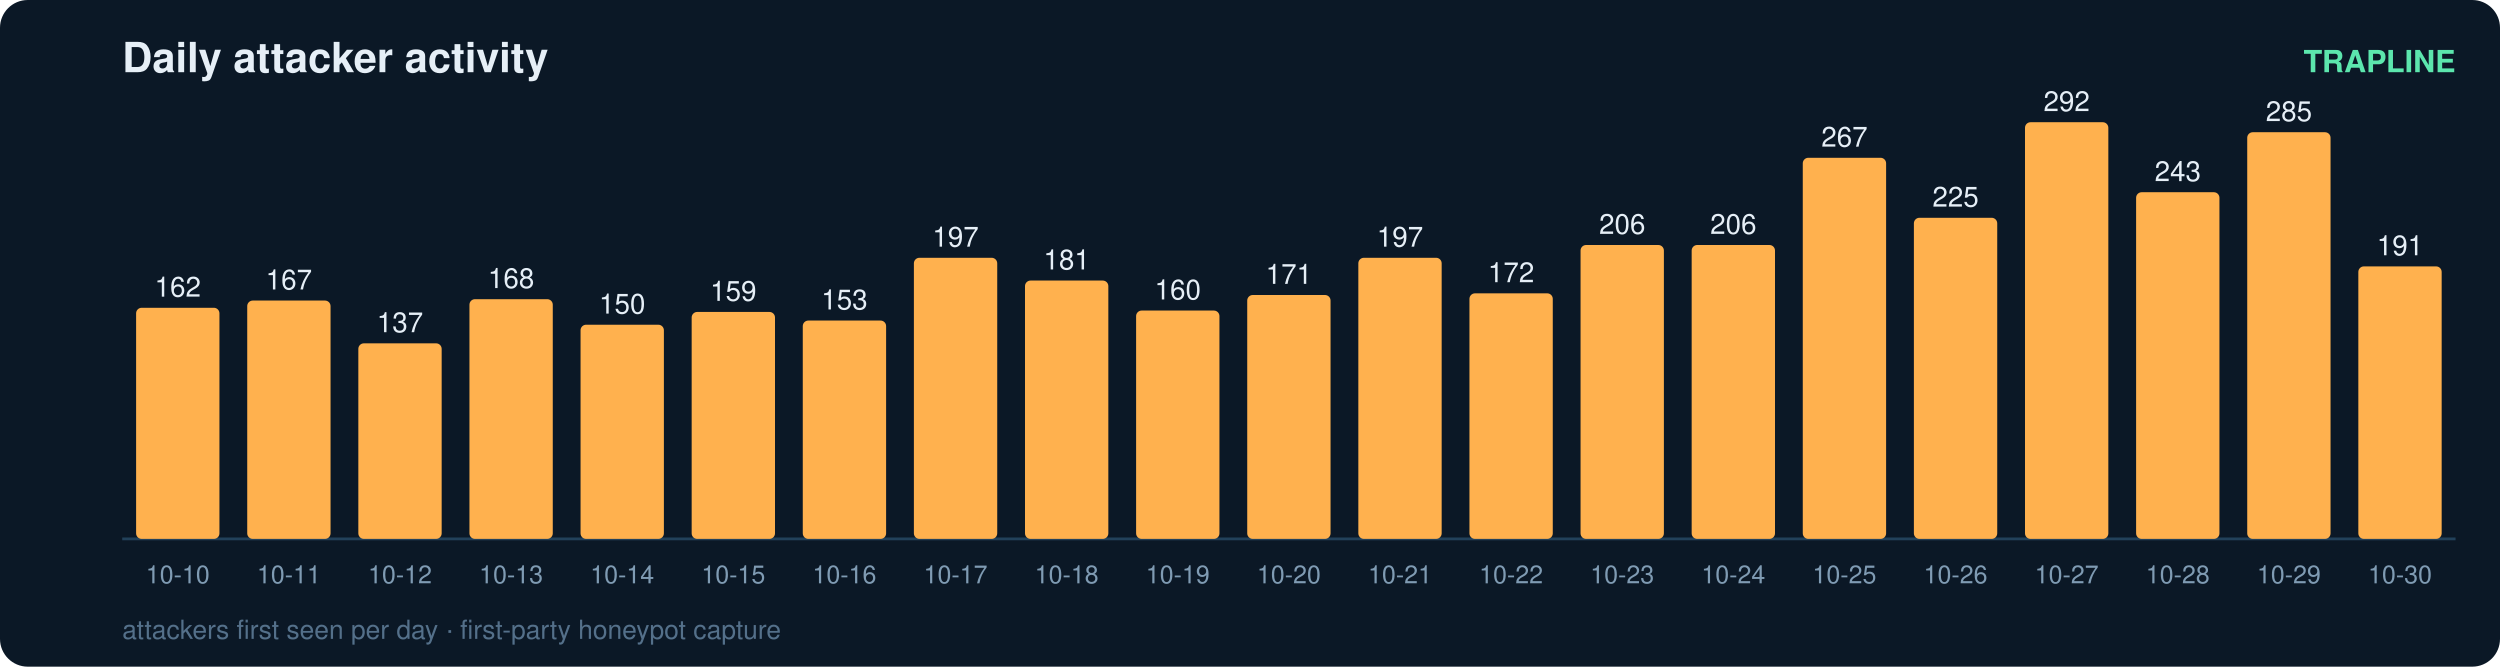
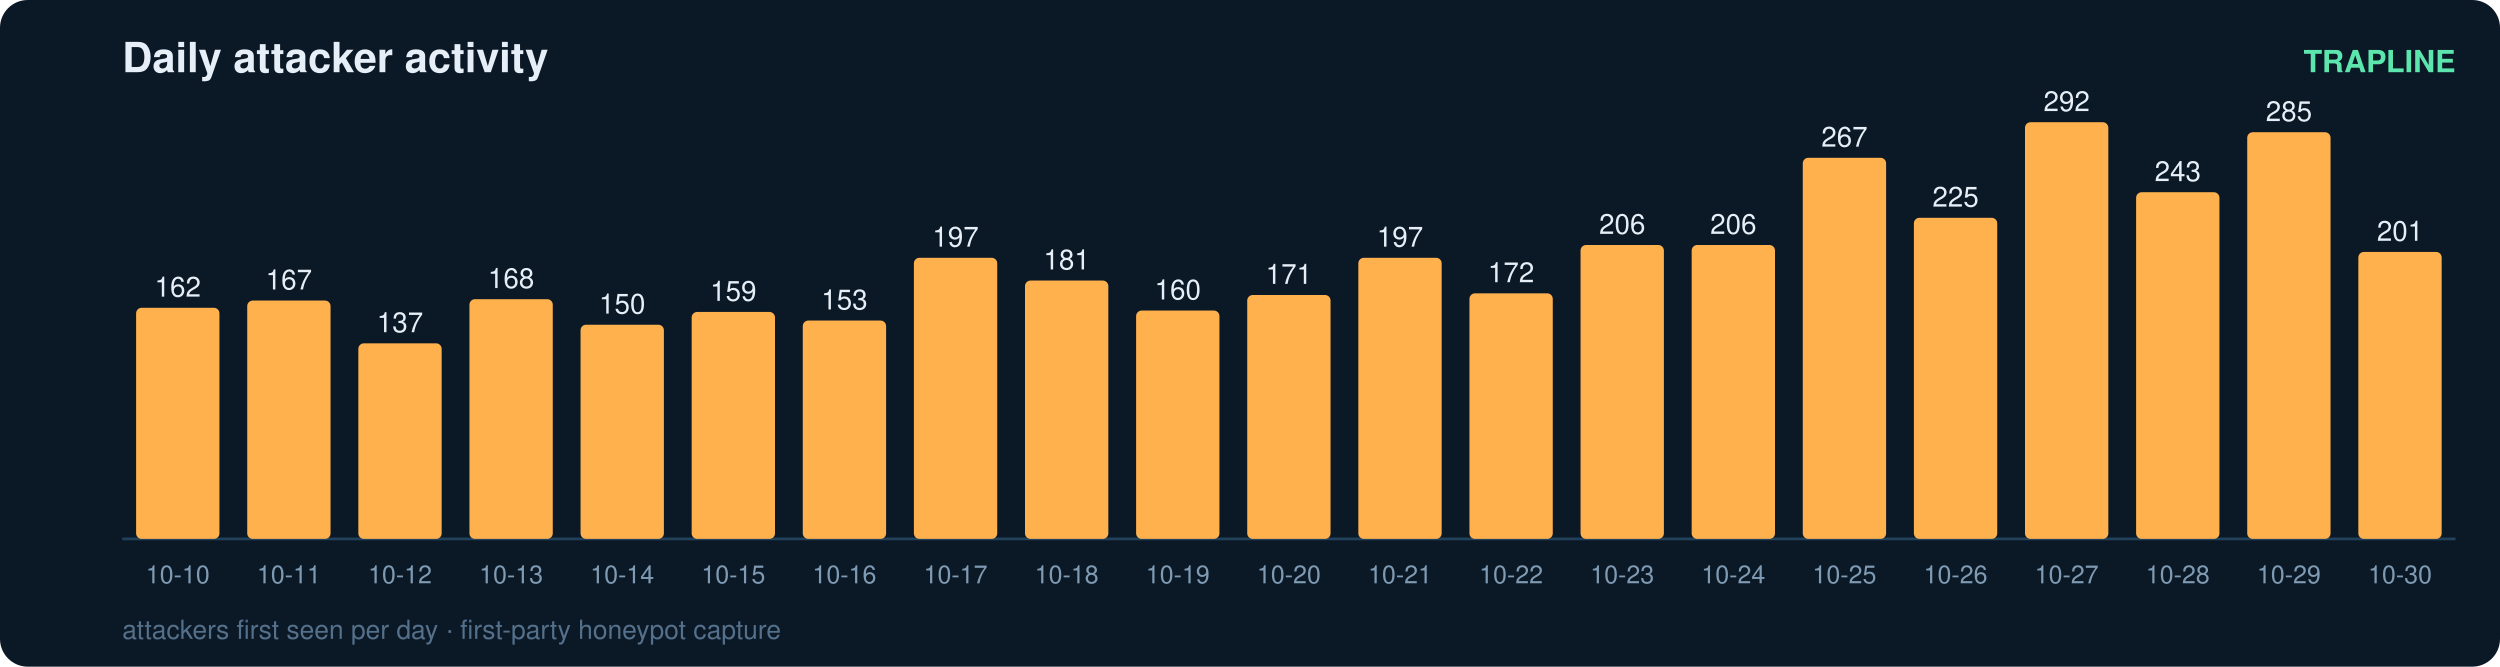
<svg xmlns="http://www.w3.org/2000/svg" width="900" height="240" viewBox="0 0 900 240" font-family="ui-sans-serif,Segoe UI,Helvetica,Arial">
  <rect width="900" height="240" rx="10" fill="#0b1826" />
  <text x="44" y="26" fill="#e6eff7" font-size="15" font-weight="700">Daily attacker activity</text>
  <text x="884" y="26" fill="#5ce6ad" font-size="11" text-anchor="end" font-weight="600">TRAPLINE</text>
  <line x1="44" y1="194" x2="884" y2="194" stroke="#22415a" stroke-width="1" />
  <rect x="49" y="110.8" width="30" height="83.2" rx="2" fill="#ffb14e" />
  <text x="64.0" y="106.8" fill="#e6eff7" font-size="10" text-anchor="middle" font-variant-numeric="tabular-nums">162</text>
  <text x="64.0" y="210.0" fill="#7f9bb3" font-size="9" text-anchor="middle">10-10</text>
  <rect x="89" y="108.2" width="30" height="85.8" rx="2" fill="#ffb14e" />
  <text x="104.0" y="104.2" fill="#e6eff7" font-size="10" text-anchor="middle" font-variant-numeric="tabular-nums">167</text>
  <text x="104.0" y="210.0" fill="#7f9bb3" font-size="9" text-anchor="middle">10-11</text>
  <rect x="129" y="123.6" width="30" height="70.4" rx="2" fill="#ffb14e" />
  <text x="144.0" y="119.6" fill="#e6eff7" font-size="10" text-anchor="middle" font-variant-numeric="tabular-nums">137</text>
  <text x="144.0" y="210.0" fill="#7f9bb3" font-size="9" text-anchor="middle">10-12</text>
  <rect x="169" y="107.7" width="30" height="86.3" rx="2" fill="#ffb14e" />
  <text x="184.0" y="103.7" fill="#e6eff7" font-size="10" text-anchor="middle" font-variant-numeric="tabular-nums">168</text>
  <text x="184.0" y="210.0" fill="#7f9bb3" font-size="9" text-anchor="middle">10-13</text>
  <rect x="209" y="116.9" width="30" height="77.1" rx="2" fill="#ffb14e" />
  <text x="224.0" y="112.9" fill="#e6eff7" font-size="10" text-anchor="middle" font-variant-numeric="tabular-nums">150</text>
  <text x="224.0" y="210.0" fill="#7f9bb3" font-size="9" text-anchor="middle">10-14</text>
  <rect x="249" y="112.3" width="30" height="81.7" rx="2" fill="#ffb14e" />
  <text x="264.0" y="108.3" fill="#e6eff7" font-size="10" text-anchor="middle" font-variant-numeric="tabular-nums">159</text>
  <text x="264.0" y="210.0" fill="#7f9bb3" font-size="9" text-anchor="middle">10-15</text>
  <rect x="289" y="115.4" width="30" height="78.6" rx="2" fill="#ffb14e" />
  <text x="304.0" y="111.4" fill="#e6eff7" font-size="10" text-anchor="middle" font-variant-numeric="tabular-nums">153</text>
  <text x="304.0" y="210.0" fill="#7f9bb3" font-size="9" text-anchor="middle">10-16</text>
  <rect x="329" y="92.8" width="30" height="101.2" rx="2" fill="#ffb14e" />
  <text x="344.0" y="88.8" fill="#e6eff7" font-size="10" text-anchor="middle" font-variant-numeric="tabular-nums">197</text>
  <text x="344.0" y="210.0" fill="#7f9bb3" font-size="9" text-anchor="middle">10-17</text>
  <rect x="369" y="101.0" width="30" height="93.0" rx="2" fill="#ffb14e" />
  <text x="384.0" y="97.0" fill="#e6eff7" font-size="10" text-anchor="middle" font-variant-numeric="tabular-nums">181</text>
  <text x="384.0" y="210.0" fill="#7f9bb3" font-size="9" text-anchor="middle">10-18</text>
  <rect x="409" y="111.8" width="30" height="82.2" rx="2" fill="#ffb14e" />
  <text x="424.0" y="107.8" fill="#e6eff7" font-size="10" text-anchor="middle" font-variant-numeric="tabular-nums">160</text>
  <text x="424.0" y="210.0" fill="#7f9bb3" font-size="9" text-anchor="middle">10-19</text>
  <rect x="449" y="106.2" width="30" height="87.8" rx="2" fill="#ffb14e" />
  <text x="464.0" y="102.2" fill="#e6eff7" font-size="10" text-anchor="middle" font-variant-numeric="tabular-nums">171</text>
  <text x="464.0" y="210.0" fill="#7f9bb3" font-size="9" text-anchor="middle">10-20</text>
  <rect x="489" y="92.8" width="30" height="101.2" rx="2" fill="#ffb14e" />
  <text x="504.0" y="88.8" fill="#e6eff7" font-size="10" text-anchor="middle" font-variant-numeric="tabular-nums">197</text>
  <text x="504.0" y="210.0" fill="#7f9bb3" font-size="9" text-anchor="middle">10-21</text>
  <rect x="529" y="105.6" width="30" height="88.4" rx="2" fill="#ffb14e" />
  <text x="544.0" y="101.6" fill="#e6eff7" font-size="10" text-anchor="middle" font-variant-numeric="tabular-nums">172</text>
  <text x="544.0" y="210.0" fill="#7f9bb3" font-size="9" text-anchor="middle">10-22</text>
  <rect x="569" y="88.2" width="30" height="105.8" rx="2" fill="#ffb14e" />
  <text x="584.0" y="84.2" fill="#e6eff7" font-size="10" text-anchor="middle" font-variant-numeric="tabular-nums">206</text>
  <text x="584.0" y="210.0" fill="#7f9bb3" font-size="9" text-anchor="middle">10-23</text>
  <rect x="609" y="88.2" width="30" height="105.8" rx="2" fill="#ffb14e" />
  <text x="624.0" y="84.2" fill="#e6eff7" font-size="10" text-anchor="middle" font-variant-numeric="tabular-nums">206</text>
  <text x="624.0" y="210.0" fill="#7f9bb3" font-size="9" text-anchor="middle">10-24</text>
  <rect x="649" y="56.8" width="30" height="137.2" rx="2" fill="#ffb14e" />
  <text x="664.0" y="52.8" fill="#e6eff7" font-size="10" text-anchor="middle" font-variant-numeric="tabular-nums">267</text>
  <text x="664.0" y="210.0" fill="#7f9bb3" font-size="9" text-anchor="middle">10-25</text>
  <rect x="689" y="78.4" width="30" height="115.6" rx="2" fill="#ffb14e" />
  <text x="704.0" y="74.4" fill="#e6eff7" font-size="10" text-anchor="middle" font-variant-numeric="tabular-nums">225</text>
  <text x="704.0" y="210.0" fill="#7f9bb3" font-size="9" text-anchor="middle">10-26</text>
  <rect x="729" y="44.0" width="30" height="150.0" rx="2" fill="#ffb14e" />
  <text x="744.0" y="40.0" fill="#e6eff7" font-size="10" text-anchor="middle" font-variant-numeric="tabular-nums">292</text>
  <text x="744.0" y="210.0" fill="#7f9bb3" font-size="9" text-anchor="middle">10-27</text>
  <rect x="769" y="69.2" width="30" height="124.8" rx="2" fill="#ffb14e" />
  <text x="784.0" y="65.2" fill="#e6eff7" font-size="10" text-anchor="middle" font-variant-numeric="tabular-nums">243</text>
  <text x="784.0" y="210.0" fill="#7f9bb3" font-size="9" text-anchor="middle">10-28</text>
  <rect x="809" y="47.6" width="30" height="146.4" rx="2" fill="#ffb14e" />
  <text x="824.0" y="43.6" fill="#e6eff7" font-size="10" text-anchor="middle" font-variant-numeric="tabular-nums">285</text>
  <text x="824.0" y="210.0" fill="#7f9bb3" font-size="9" text-anchor="middle">10-29</text>
-   <rect x="849" y="95.9" width="30" height="98.1" rx="2" fill="#ffb14e" />
-   <text x="864.0" y="91.9" fill="#e6eff7" font-size="10" text-anchor="middle" font-variant-numeric="tabular-nums">191</text>
+   <rect x="849" y="90.7" width="30" height="103.3" rx="2" fill="#ffb14e" />
+   <text x="864.0" y="86.7" fill="#e6eff7" font-size="10" text-anchor="middle" font-variant-numeric="tabular-nums">201</text>
  <text x="864.0" y="210.0" fill="#7f9bb3" font-size="9" text-anchor="middle">10-30</text>
  <text x="44" y="230" fill="#54708a" font-size="9.5">attackers first seen per day · first-party honeypot capture</text>
</svg>
